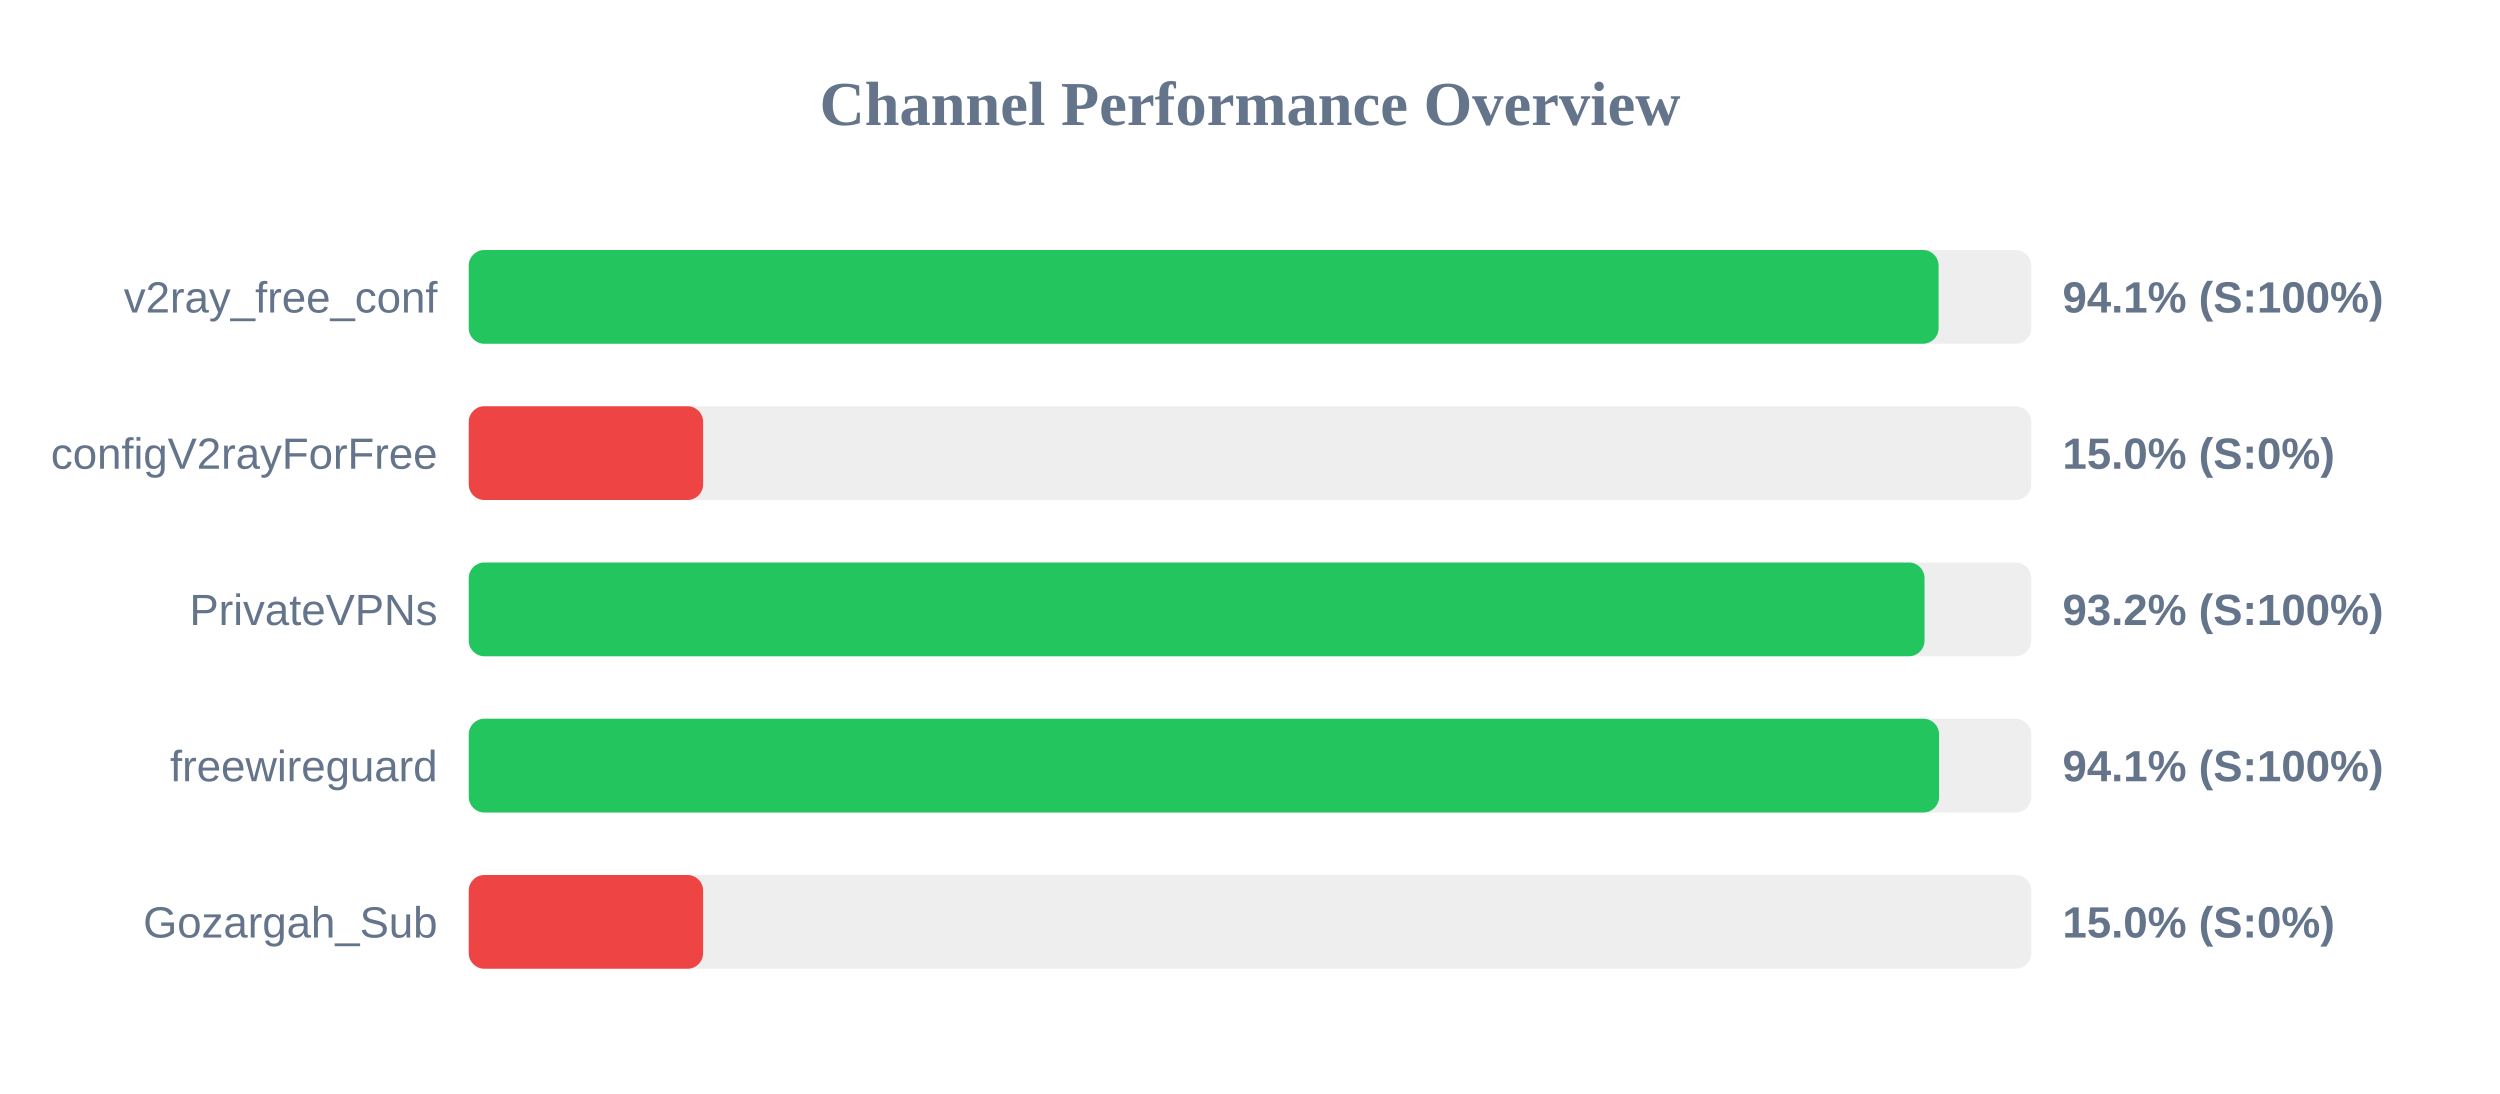
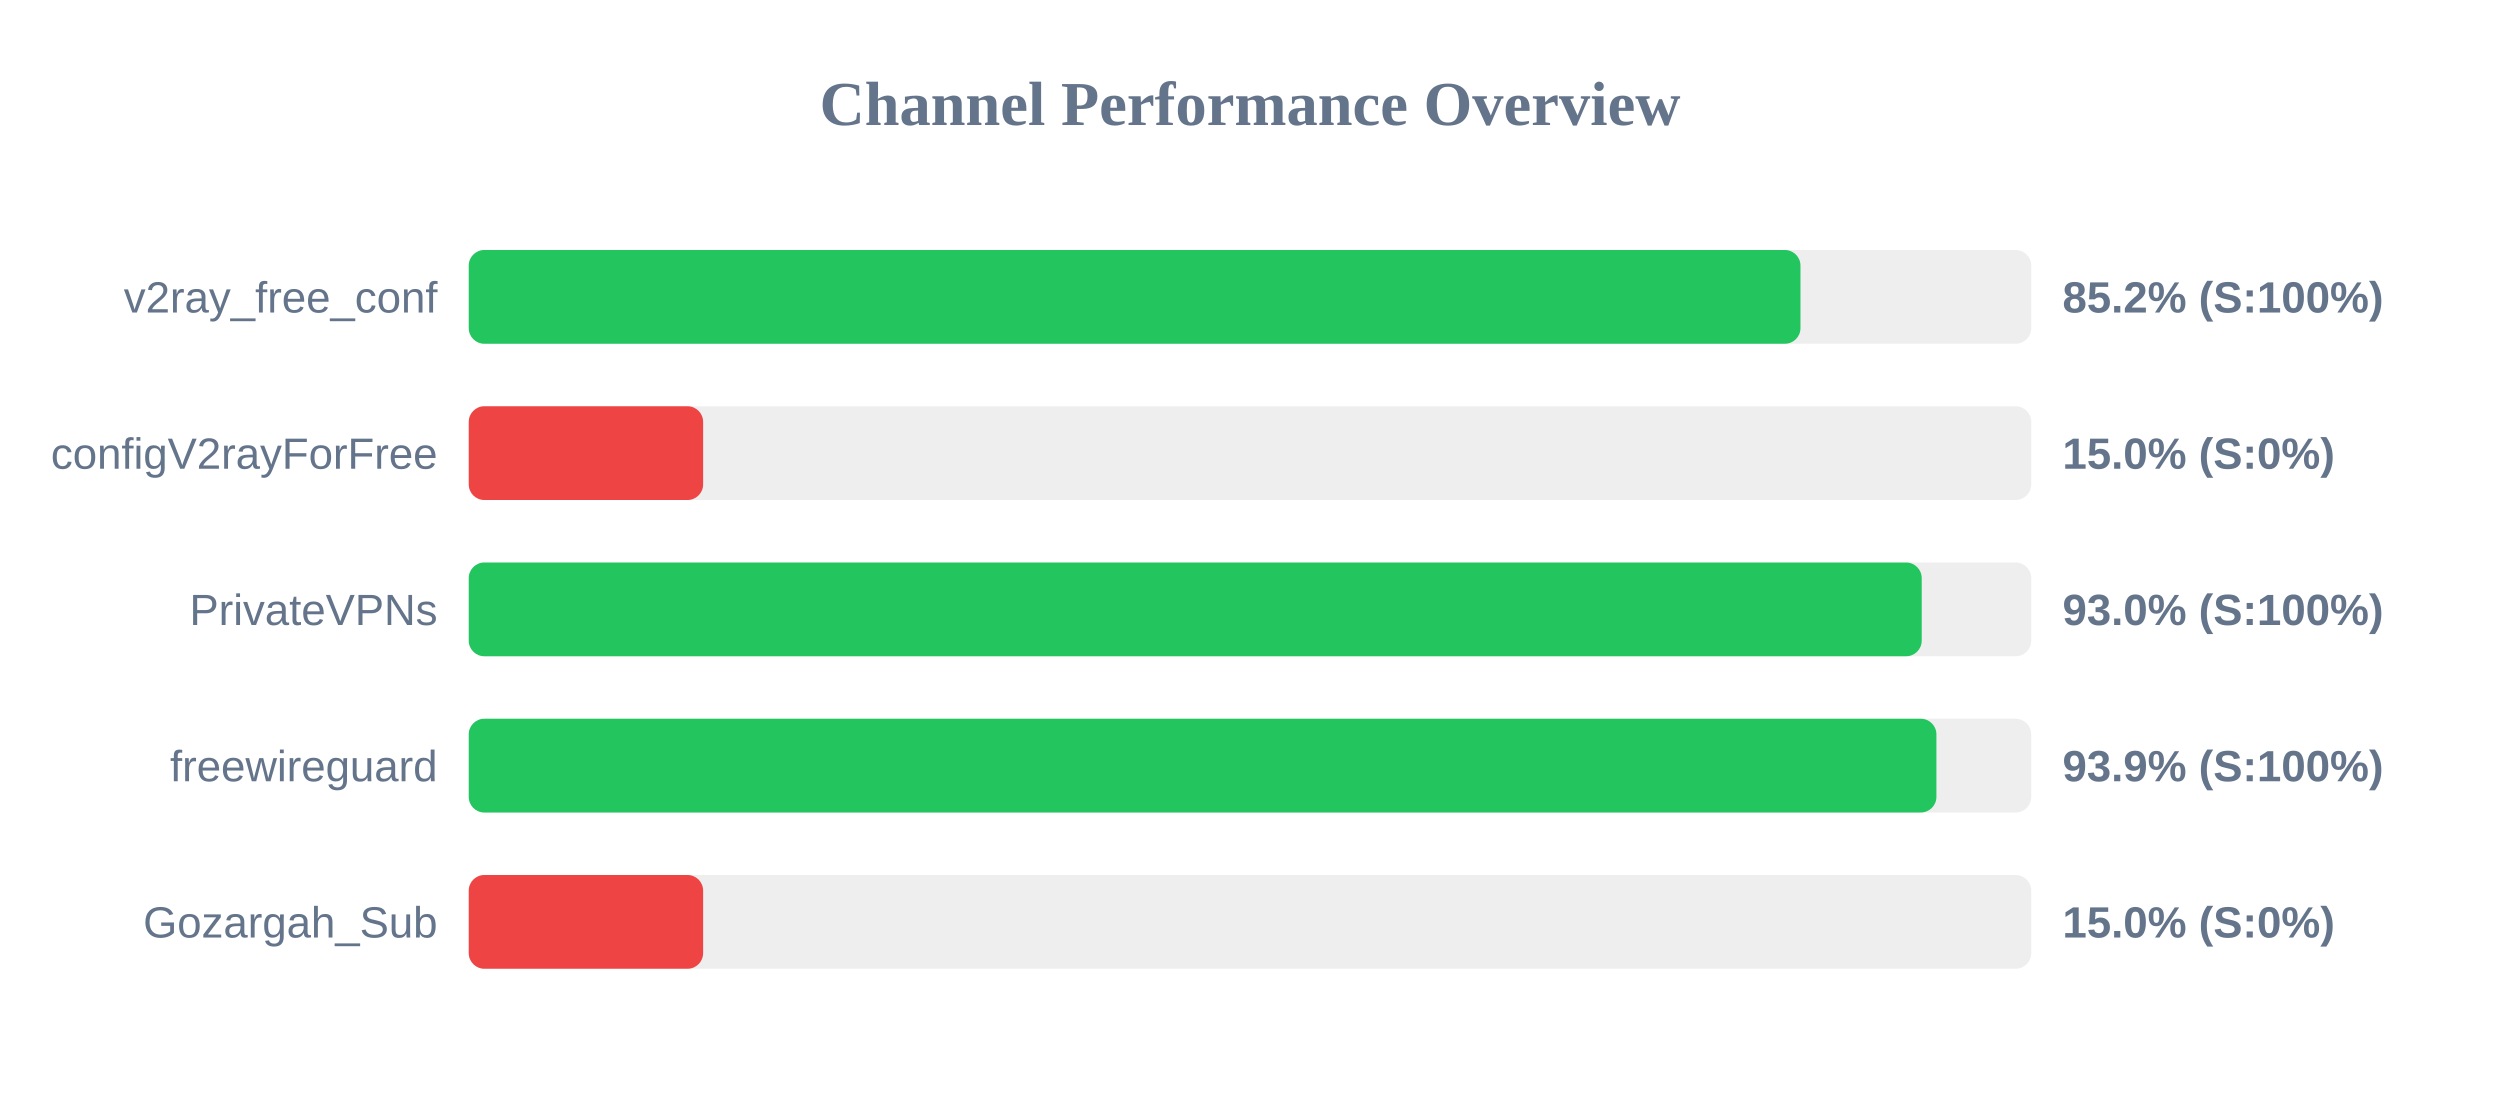
<svg xmlns="http://www.w3.org/2000/svg" width="800" height="350" version="1.1">
  <style>
        .row { font: 14px Arial; fill: #64748b; }
        .score { font: bold 14px Arial; fill: #64748b; }
    </style>
  <text x="400" y="40" text-anchor="middle" font-size="20px" font-weight="bold" fill="#64748b">Channel Performance Overview</text>
  <rect x="150" y="80" width="500" height="30" fill="#eee" rx="5" />
-   <rect x="150" y="80" width="470.35" height="30" fill="#22c55e" rx="5" />
+   <rect x="150" y="80" width="426.15" height="30" fill="#22c55e" rx="5" />
  <text x="140" y="100" text-anchor="end" class="row">v2ray_free_conf</text>
-   <text x="660" y="100" text-anchor="start" class="score">94.1% (S:100%)</text>
+   <text x="660" y="100" text-anchor="start" class="score">85.2% (S:100%)</text>
  <rect x="150" y="130" width="500" height="30" fill="#eee" rx="5" />
  <rect x="150" y="130" width="75.0" height="30" fill="#ef4444" rx="5" />
  <text x="140" y="150" text-anchor="end" class="row">configV2rayForFree</text>
  <text x="660" y="150" text-anchor="start" class="score">15.0% (S:0%)</text>
  <rect x="150" y="180" width="500" height="30" fill="#eee" rx="5" />
-   <rect x="150" y="180" width="465.85" height="30" fill="#22c55e" rx="5" />
+   <rect x="150" y="180" width="464.95" height="30" fill="#22c55e" rx="5" />
  <text x="140" y="200" text-anchor="end" class="row">PrivateVPNs</text>
-   <text x="660" y="200" text-anchor="start" class="score">93.2% (S:100%)</text>
+   <text x="660" y="200" text-anchor="start" class="score">93.0% (S:100%)</text>
  <rect x="150" y="230" width="500" height="30" fill="#eee" rx="5" />
-   <rect x="150" y="230" width="470.5" height="30" fill="#22c55e" rx="5" />
+   <rect x="150" y="230" width="469.65" height="30" fill="#22c55e" rx="5" />
  <text x="140" y="250" text-anchor="end" class="row">freewireguard</text>
-   <text x="660" y="250" text-anchor="start" class="score">94.1% (S:100%)</text>
+   <text x="660" y="250" text-anchor="start" class="score">93.9% (S:100%)</text>
  <rect x="150" y="280" width="500" height="30" fill="#eee" rx="5" />
  <rect x="150" y="280" width="75.0" height="30" fill="#ef4444" rx="5" />
  <text x="140" y="300" text-anchor="end" class="row">Gozargah_Sub</text>
  <text x="660" y="300" text-anchor="start" class="score">15.0% (S:0%)</text>
</svg>
